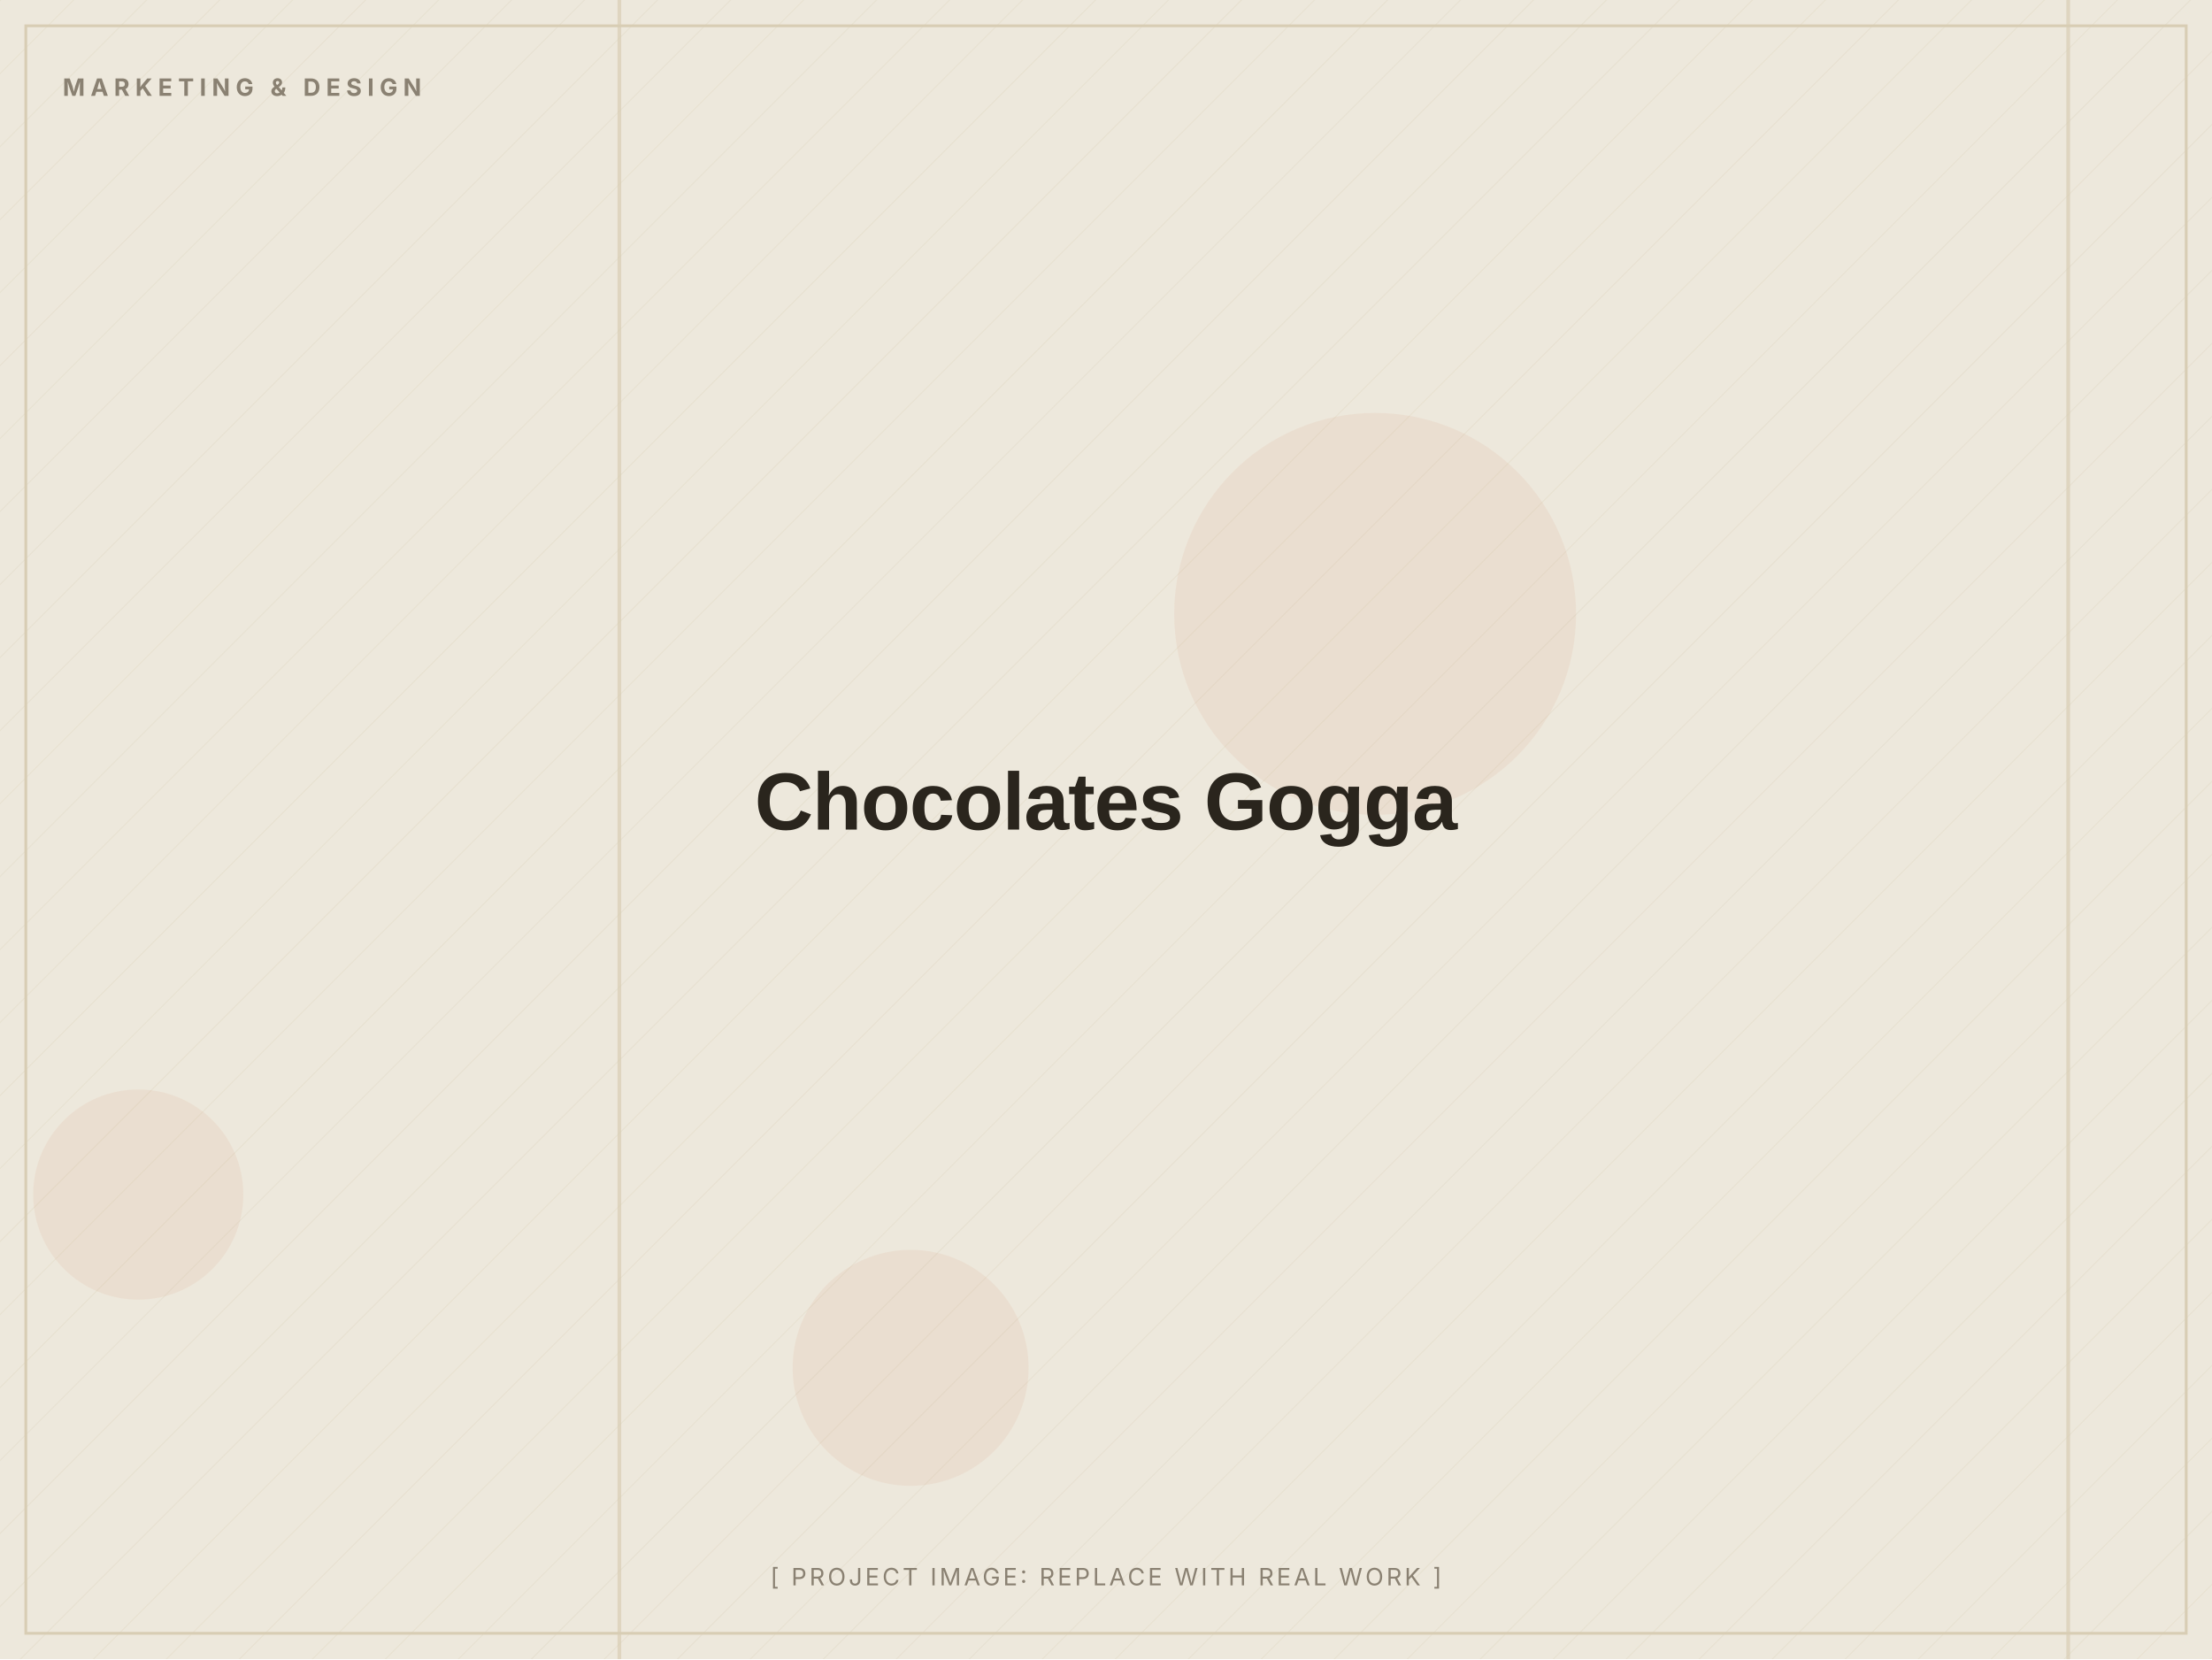
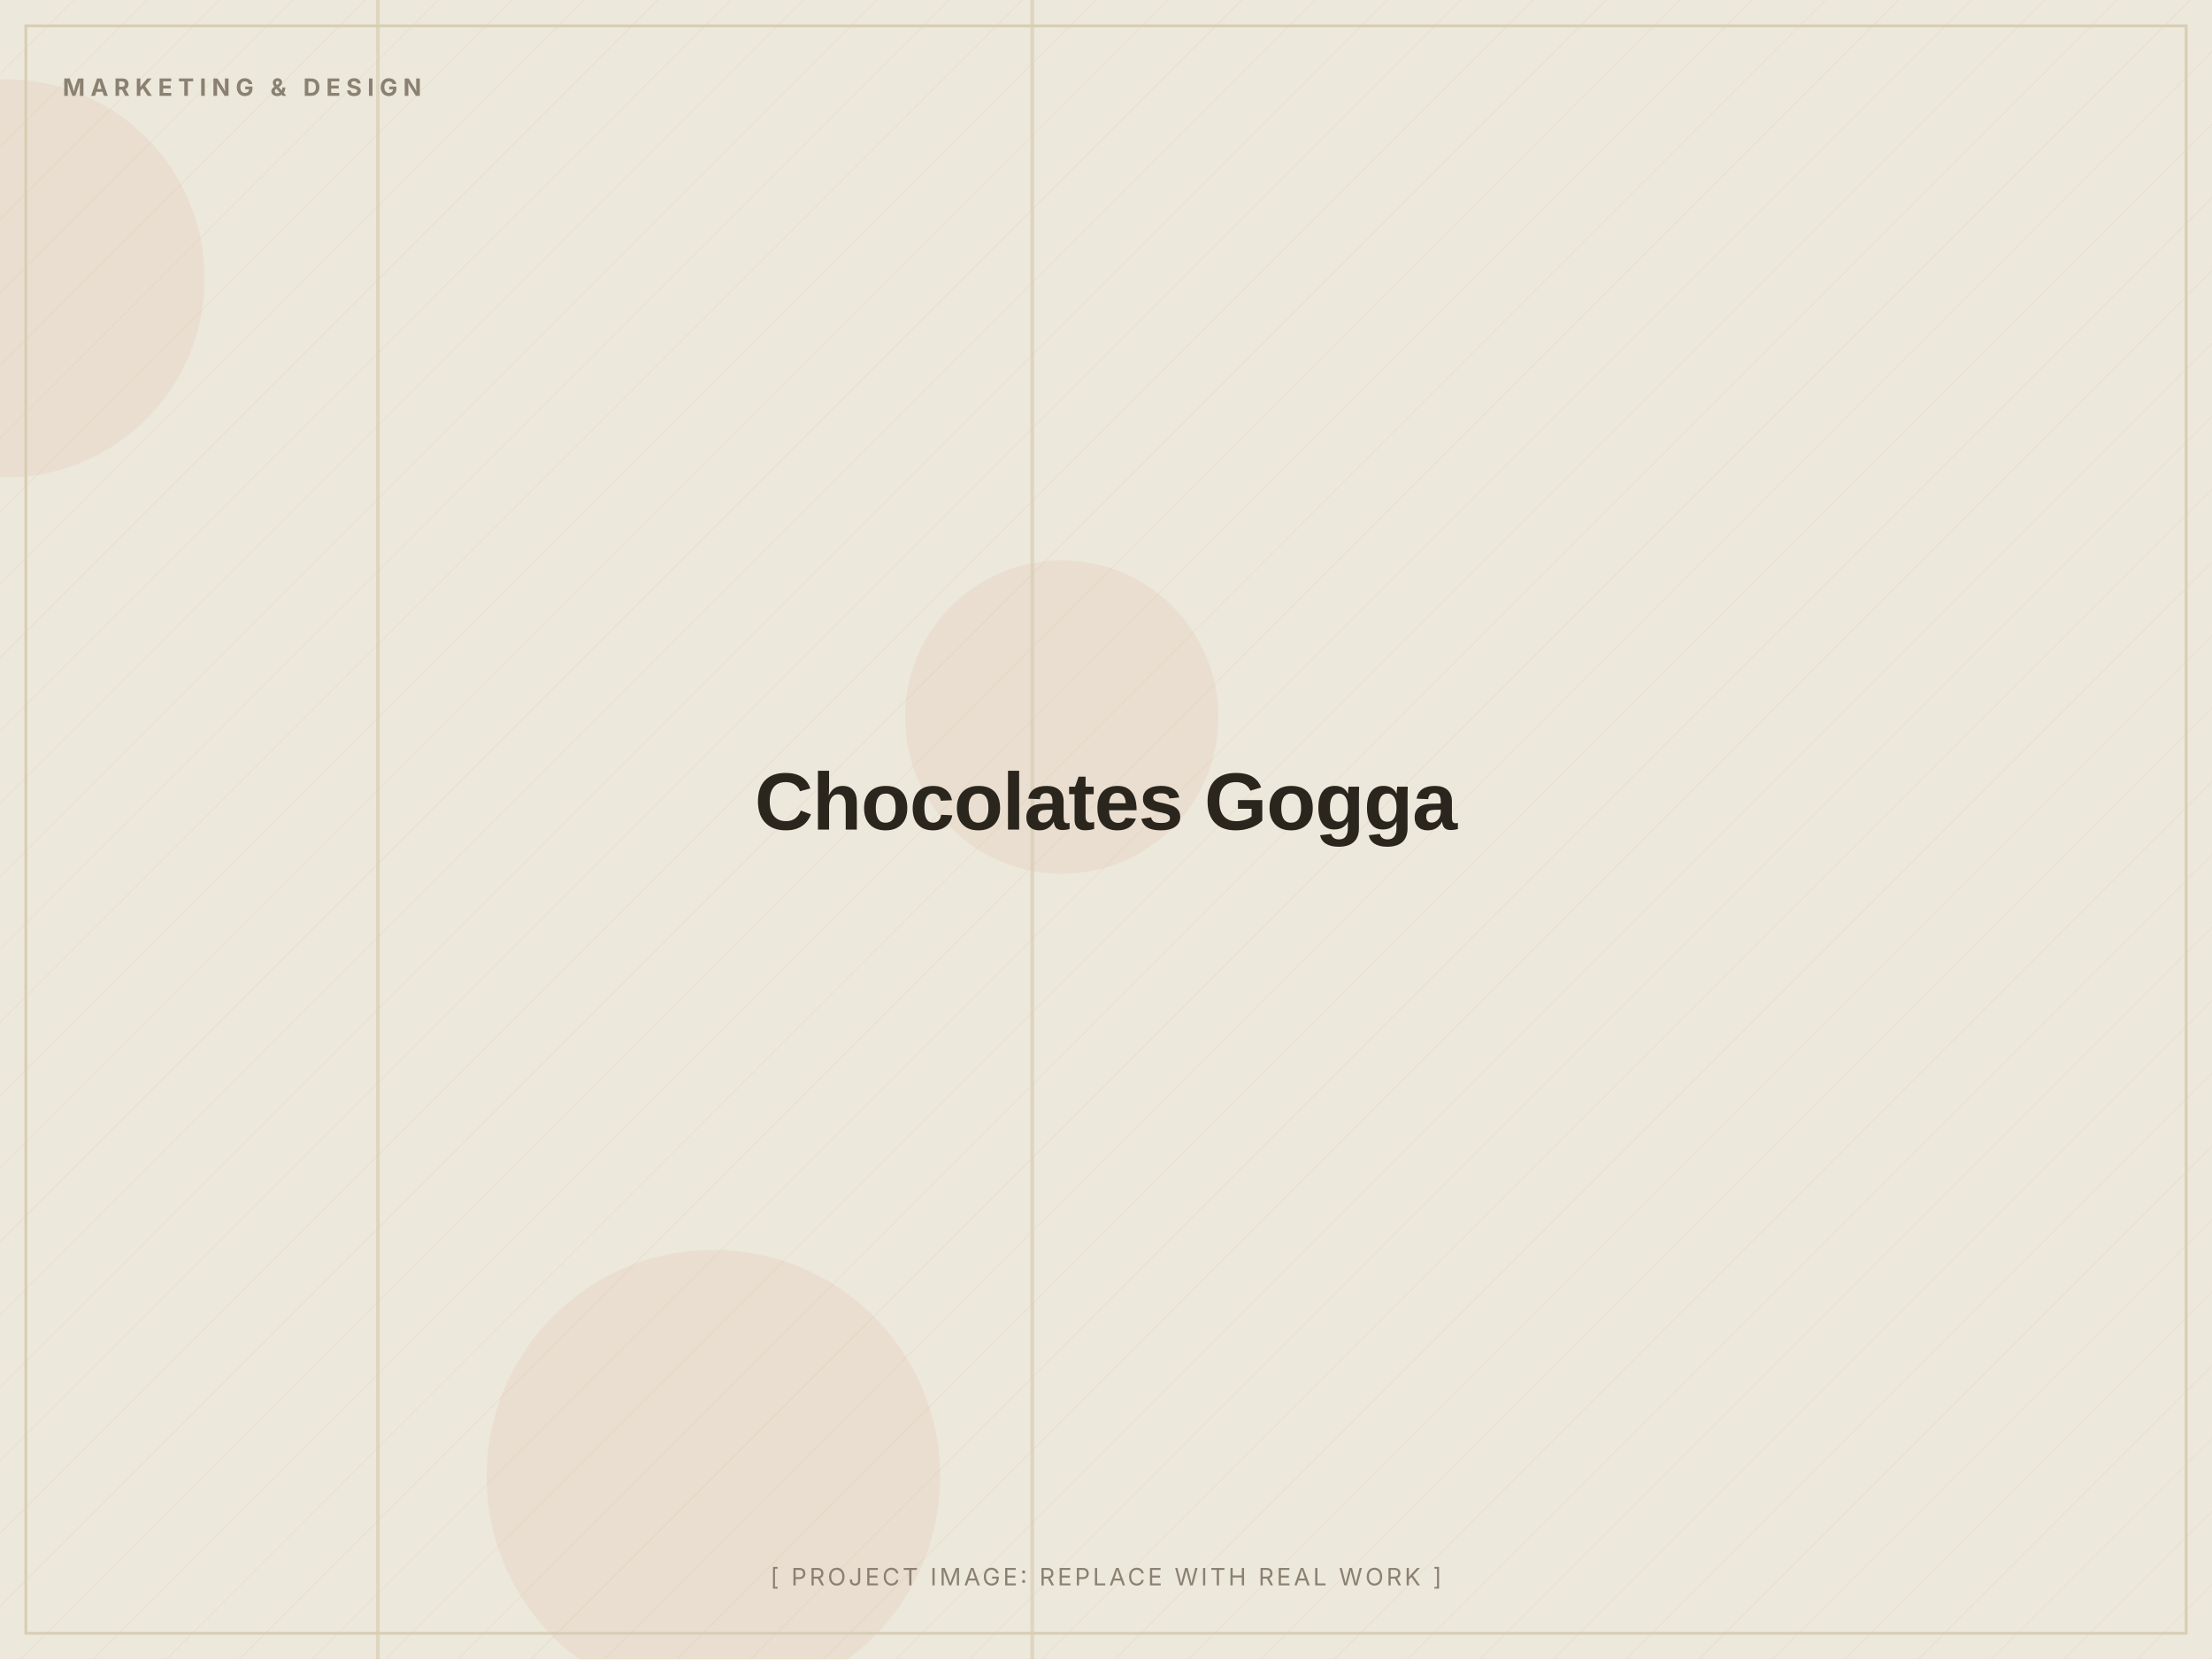
<svg xmlns="http://www.w3.org/2000/svg" width="1200" height="900" viewBox="0 0 1200 900" role="img" aria-label="Chocolates Gogga (placeholder image)">
  <defs>
    <pattern id="d" width="28" height="28" patternUnits="userSpaceOnUse" patternTransform="rotate(45)">
      <line x1="0" y1="0" x2="0" y2="28" stroke="#D8CDB4" stroke-width="1" opacity="0.5" />
    </pattern>
  </defs>
  <rect width="1200" height="900" fill="#EDE8DC" />
  <rect width="1200" height="900" fill="url(#d)" opacity="0.55" />
-   <circle cx="75" cy="648" r="57" fill="#C2410C" opacity="0.06" />
-   <circle cx="746" cy="333" r="109" fill="#C2410C" opacity="0.06" />
-   <circle cx="494" cy="742" r="64" fill="#C2410C" opacity="0.06" />
-   <rect x="335" y="0" width="2" height="900" fill="#D8CDB4" opacity="0.7" />
-   <rect x="1121" y="0" width="2" height="900" fill="#D8CDB4" opacity="0.7" />
+   <circle cx="387" cy="801" r="123" fill="#C2410C" opacity="0.06" />
+   <circle cx="576" cy="389" r="85" fill="#C2410C" opacity="0.06" />
+   <circle cx="3" cy="151" r="108" fill="#C2410C" opacity="0.06" />
+   <rect x="559" y="0" width="2" height="900" fill="#D8CDB4" opacity="0.7" />
+   <rect x="204" y="0" width="2" height="900" fill="#D8CDB4" opacity="0.7" />
  <rect x="14" y="14" width="1172" height="872" fill="none" stroke="#D8CDB4" stroke-width="1.5" />
  <text x="34" y="52" font-family="Inter, Arial, sans-serif" font-weight="700" font-size="13" letter-spacing="3" fill="#8A8172">MARKETING &amp; DESIGN</text>
  <text x="600.0" y="450.0" text-anchor="middle" font-family="Archivo, Arial, sans-serif" font-weight="800" font-size="44" letter-spacing="-0.5" fill="#2A251D">Chocolates Gogga</text>
  <text x="600.0" y="860" text-anchor="middle" font-family="Inter, Arial, sans-serif" font-size="13" letter-spacing="1.5" fill="#8A8172">[ PROJECT IMAGE: REPLACE WITH REAL WORK ]</text>
</svg>
